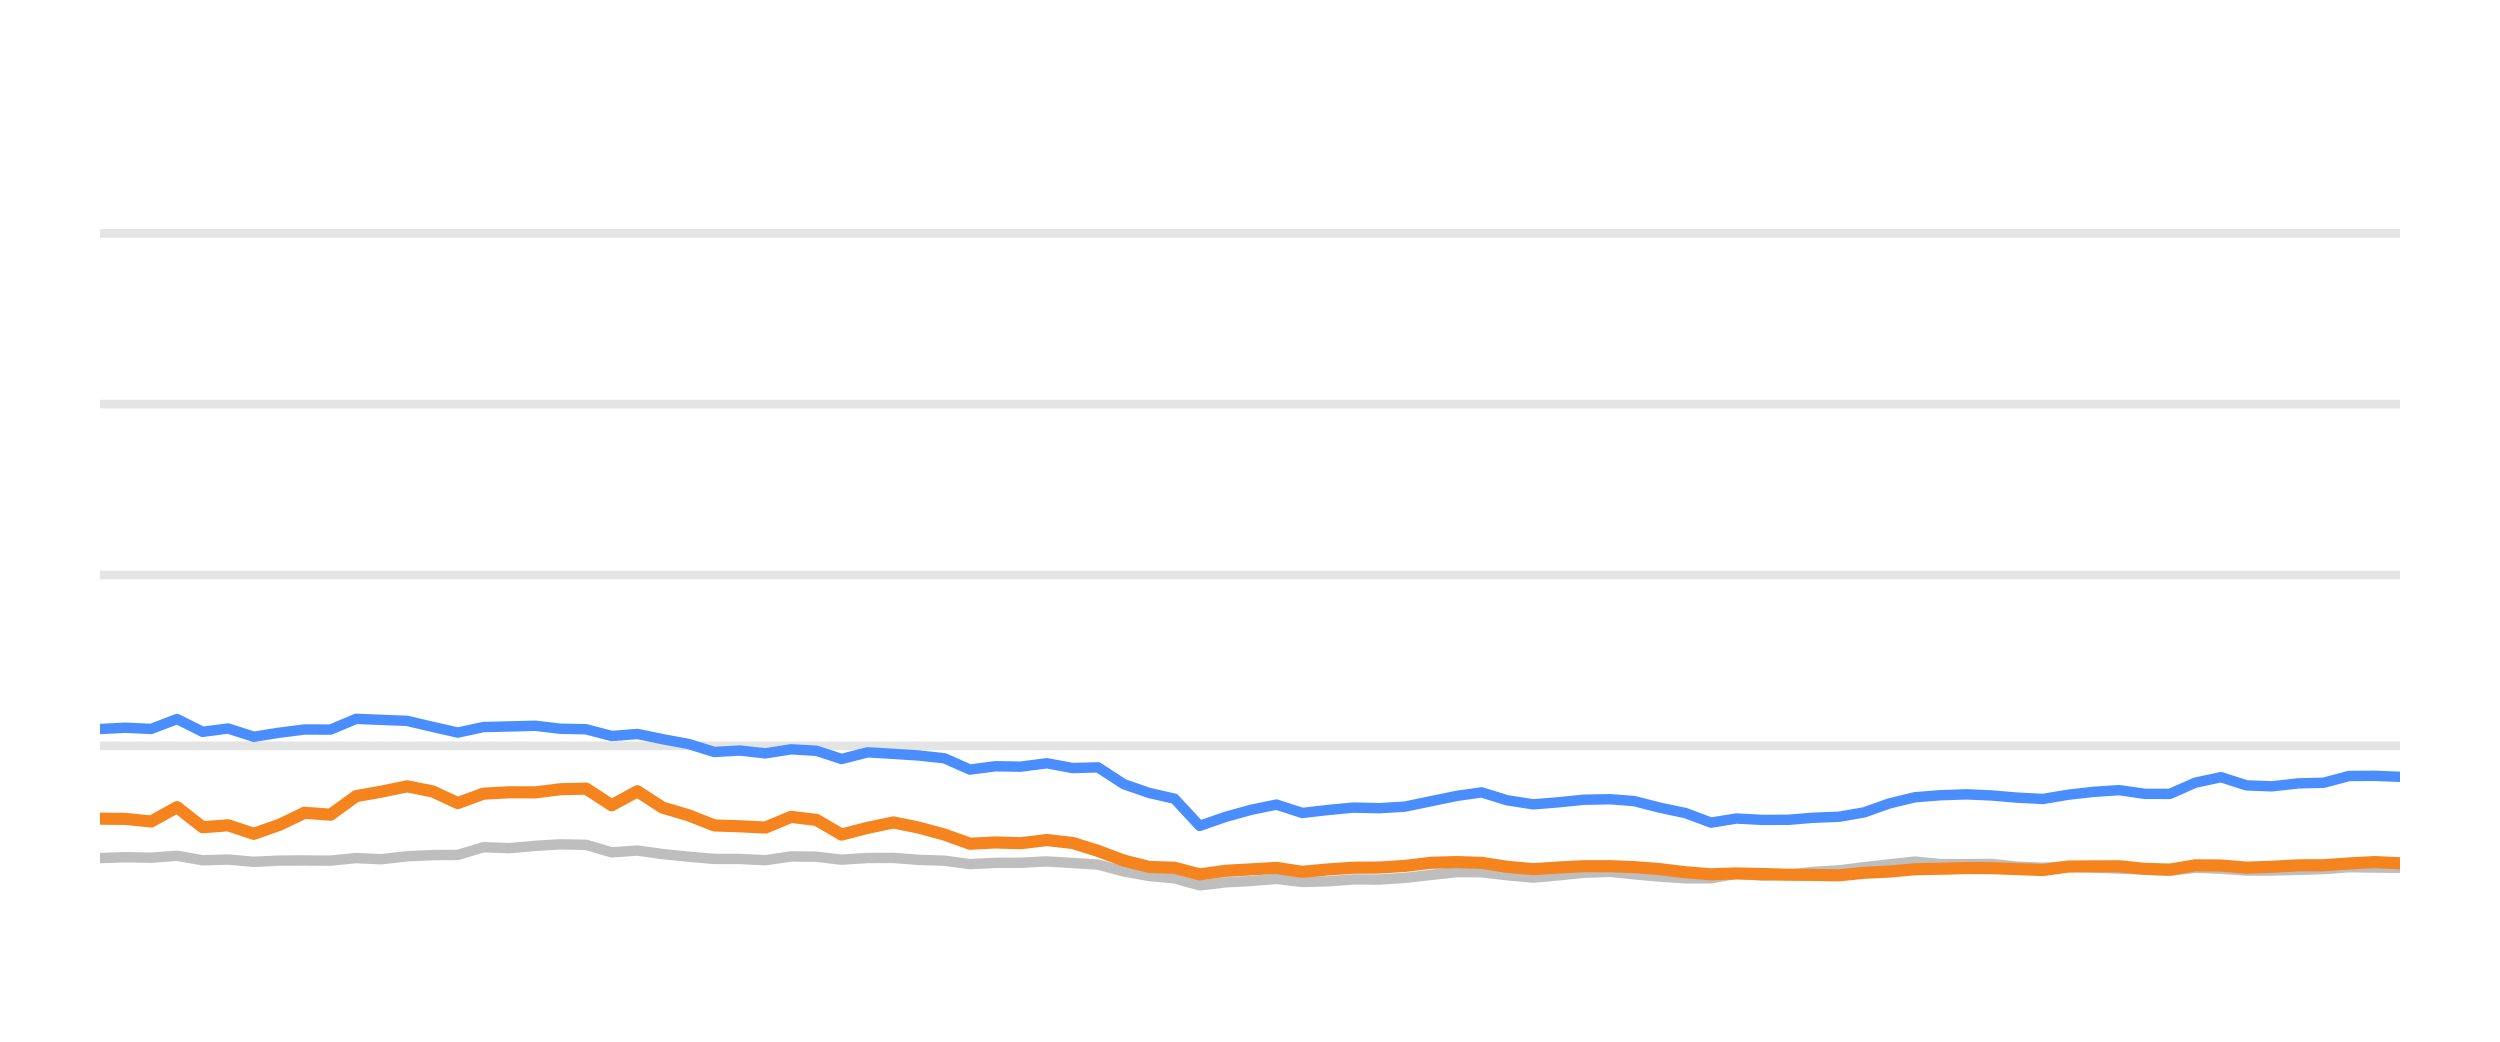
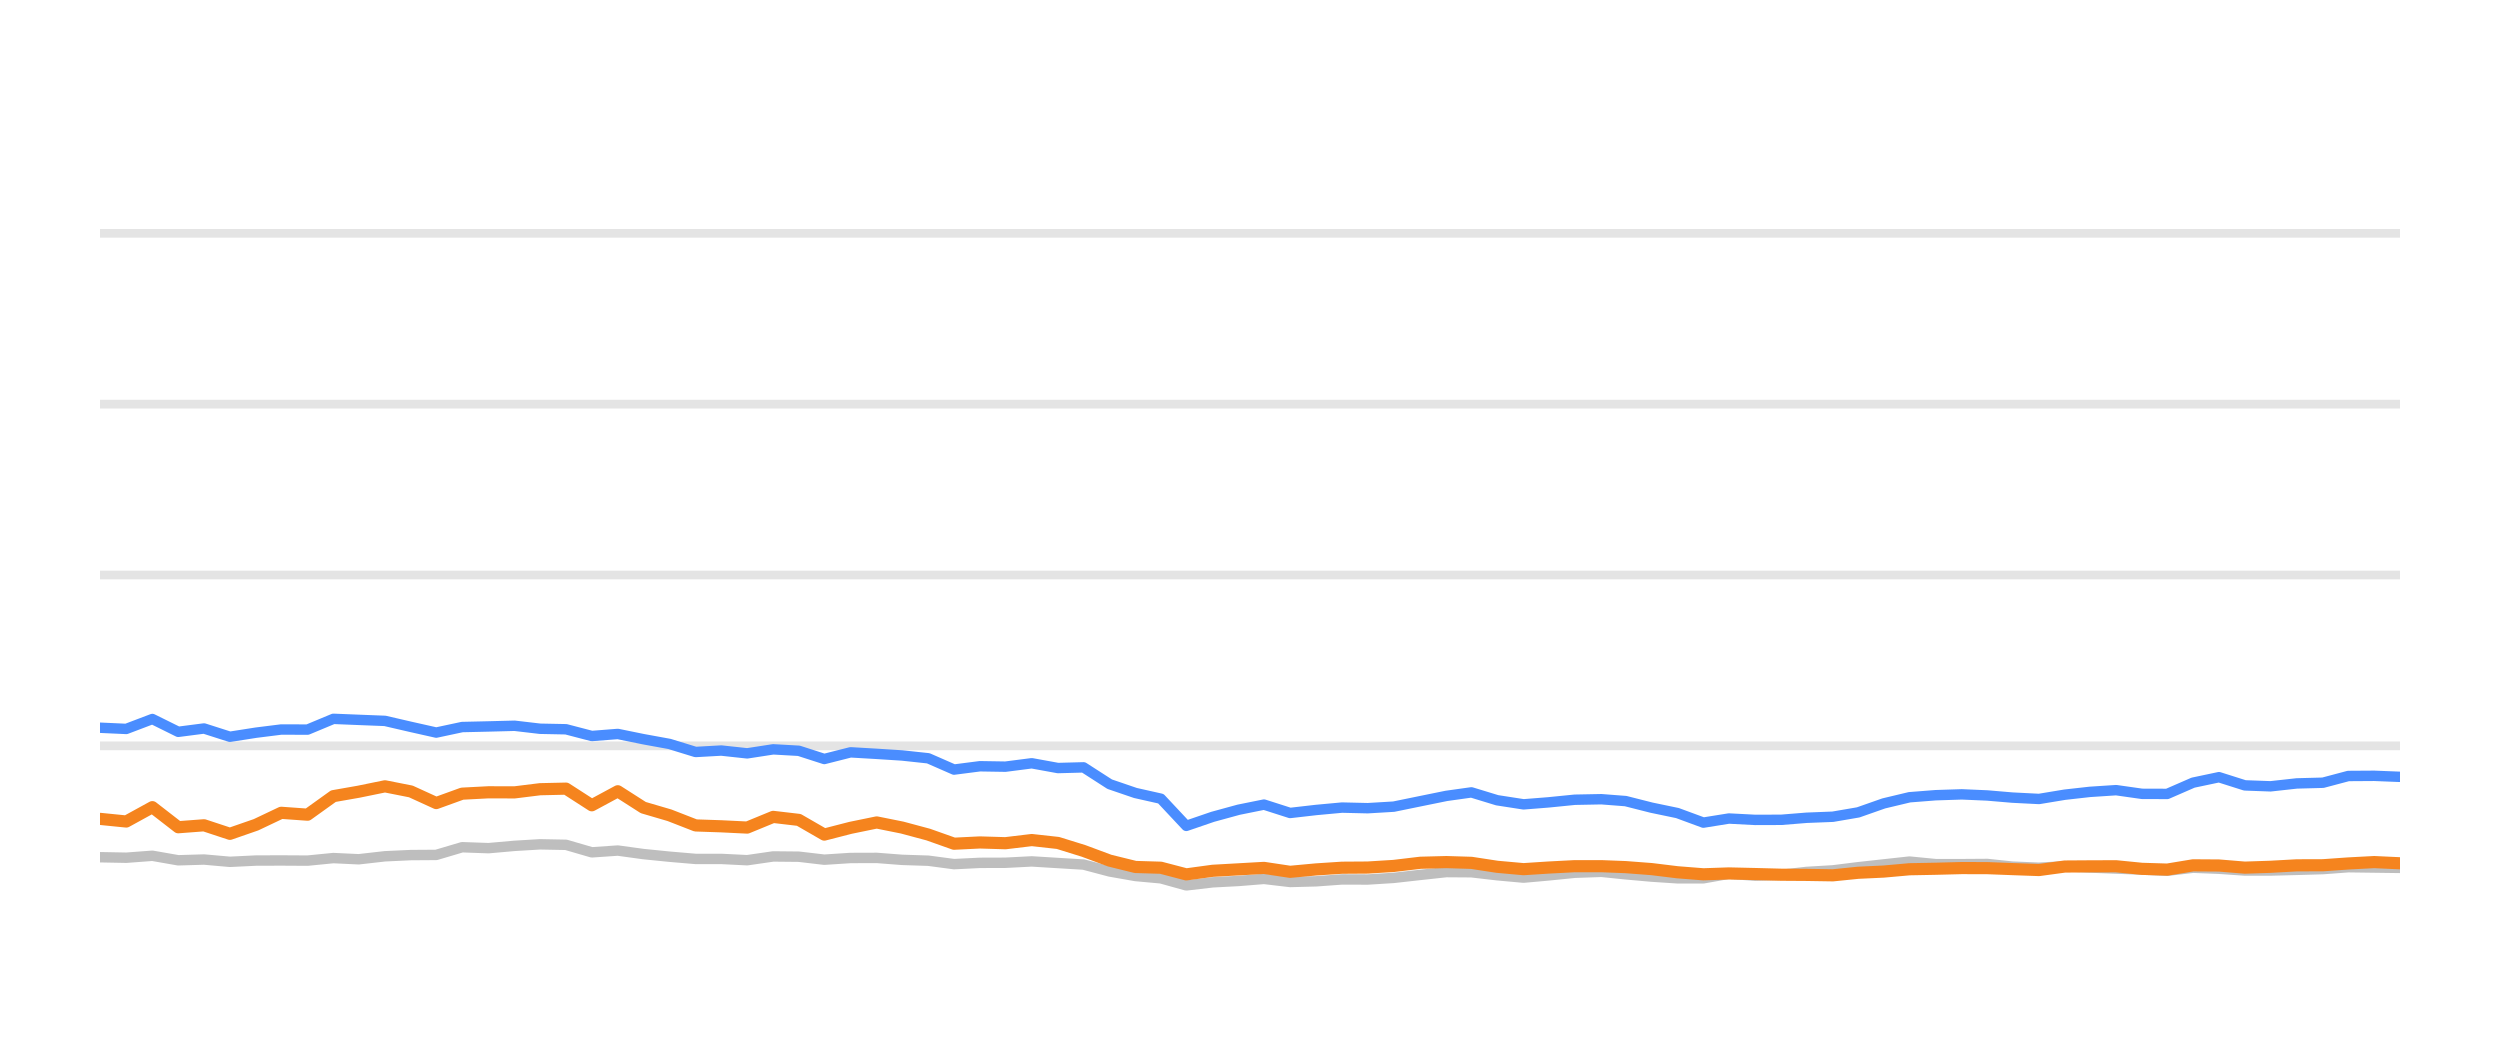
<svg xmlns="http://www.w3.org/2000/svg" width="144pt" height="60pt" viewBox="0 0 144 60" version="1.1">
  <defs>
    <style type="text/css">*{stroke-linejoin: round; stroke-linecap: butt}</style>
  </defs>
  <g id="figure_1">
    <g id="patch_1">
      <path d="M 0 60  L 144 60  L 144 0  L 0 0  L 0 60  z " style="fill: none; opacity: 0" />
    </g>
    <g id="axes_1">
      <g id="patch_2">
        <path d="M 5.76 52.8  L 138.24 52.8  L 138.24 3.6  L 5.76 3.6  L 5.76 52.8  z " style="fill: none" />
      </g>
      <g id="matplotlib.axis_1" />
      <g id="matplotlib.axis_2" />
      <g id="line2d_1">
-         <path d="M 5.76 42.96  L 138.24 42.96  " clip-path="url(#p9cff280432)" style="fill: none; stroke: #b2b2b2; stroke-opacity: 0.35; stroke-width: 0.5; stroke-linecap: square" />
+         <path d="M 5.76 42.96  L 138.24 42.96  " clip-path="url(#pad313cbf74)" style="fill: none; stroke: #b2b2b2; stroke-opacity: 0.35; stroke-width: 0.5; stroke-linecap: square" />
      </g>
      <g id="line2d_2">
-         <path d="M 5.76 33.12  L 138.24 33.12  " clip-path="url(#p9cff280432)" style="fill: none; stroke: #b2b2b2; stroke-opacity: 0.35; stroke-width: 0.5; stroke-linecap: square" />
+         <path d="M 5.76 33.12  L 138.24 33.12  " clip-path="url(#pad313cbf74)" style="fill: none; stroke: #b2b2b2; stroke-opacity: 0.35; stroke-width: 0.5; stroke-linecap: square" />
      </g>
      <g id="line2d_3">
-         <path d="M 5.76 23.28  L 138.24 23.28  " clip-path="url(#p9cff280432)" style="fill: none; stroke: #b2b2b2; stroke-opacity: 0.35; stroke-width: 0.5; stroke-linecap: square" />
+         <path d="M 5.76 23.28  L 138.24 23.28  " clip-path="url(#pad313cbf74)" style="fill: none; stroke: #b2b2b2; stroke-opacity: 0.35; stroke-width: 0.5; stroke-linecap: square" />
      </g>
      <g id="line2d_4">
-         <path d="M 5.76 13.44  L 138.24 13.44  " clip-path="url(#p9cff280432)" style="fill: none; stroke: #b2b2b2; stroke-opacity: 0.35; stroke-width: 0.5; stroke-linecap: square" />
+         <path d="M 5.76 13.44  L 138.24 13.44  " clip-path="url(#pad313cbf74)" style="fill: none; stroke: #b2b2b2; stroke-opacity: 0.35; stroke-width: 0.5; stroke-linecap: square" />
      </g>
      <g id="line2d_5">
-         <path d="M 5.76 49.425  L 7.214 49.376  L 8.709 49.405  L 10.197 49.292  L 11.672 49.553  L 13.14 49.509  L 14.615 49.641  L 16.103 49.568  L 17.538 49.563  L 19.039 49.572  L 20.511 49.425  L 21.951 49.494  L 23.449 49.322  L 24.921 49.253  L 26.368 49.243  L 27.846 48.8  L 29.348 48.854  L 30.831 48.721  L 32.283 48.633  L 33.762 48.662  L 35.232 49.095  L 36.712 48.992  L 38.165 49.194  L 39.659 49.346  L 41.145 49.474  L 42.607 49.474  L 44.084 49.548  L 45.564 49.331  L 47.025 49.346  L 48.477 49.518  L 49.972 49.42  L 51.464 49.415  L 52.913 49.528  L 54.401 49.577  L 55.868 49.774  L 57.341 49.7  L 58.792 49.695  L 60.294 49.617  L 61.788 49.71  L 63.245 49.799  L 64.734 50.197  L 66.201 50.458  L 67.649 50.591  L 69.098 50.999  L 70.602 50.822  L 72.08 50.743  L 73.524 50.625  L 75.011 50.802  L 76.492 50.763  L 77.97 50.655  L 79.431 50.66  L 80.914 50.566  L 82.435 50.394  L 83.915 50.232  L 85.34 50.242  L 86.805 50.414  L 88.312 50.552  L 89.725 50.424  L 91.228 50.271  L 92.743 50.217  L 94.127 50.36  L 95.604 50.493  L 97.076 50.591  L 98.556 50.591  L 100.01 50.33  L 101.51 50.438  L 102.992 50.389  L 104.436 50.222  L 105.93 50.133  L 107.376 49.951  L 108.832 49.789  L 110.297 49.627  L 111.791 49.774  L 113.277 49.774  L 114.727 49.764  L 116.159 49.917  L 117.676 49.981  L 119.145 49.897  L 120.573 49.971  L 122.067 50.03  L 123.543 50.089  L 124.981 50.158  L 126.453 49.981  L 127.929 50.04  L 129.401 50.143  L 130.866 50.143  L 132.36 50.104  L 133.852 50.06  L 135.297 49.951  L 136.77 49.971  L 138.24 49.991  " clip-path="url(#p9cff280432)" style="fill: none; stroke: #bebebe; stroke-width: 0.6; stroke-linecap: round" />
+         <path d="M 5.76 49.376  L 7.272 49.405  L 8.776 49.292  L 10.267 49.553  L 11.752 49.509  L 13.243 49.641  L 14.747 49.568  L 16.198 49.563  L 17.716 49.572  L 19.204 49.425  L 20.66 49.494  L 22.174 49.322  L 23.663 49.253  L 25.127 49.243  L 26.62 48.8  L 28.139 48.854  L 29.639 48.721  L 31.107 48.633  L 32.602 48.662  L 34.089 49.095  L 35.585 48.992  L 37.054 49.194  L 38.565 49.346  L 40.067 49.474  L 41.545 49.474  L 43.039 49.548  L 44.536 49.331  L 46.013 49.346  L 47.48 49.518  L 48.992 49.42  L 50.5 49.415  L 51.966 49.528  L 53.47 49.577  L 54.953 49.774  L 56.443 49.7  L 57.91 49.695  L 59.429 49.617  L 60.939 49.71  L 62.413 49.799  L 63.918 50.197  L 65.401 50.458  L 66.865 50.591  L 68.331 50.999  L 69.851 50.822  L 71.346 50.743  L 72.806 50.625  L 74.31 50.802  L 75.807 50.763  L 77.301 50.655  L 78.778 50.66  L 80.278 50.566  L 81.815 50.394  L 83.312 50.232  L 84.753 50.242  L 86.235 50.414  L 87.758 50.552  L 89.187 50.424  L 90.706 50.271  L 92.238 50.217  L 93.637 50.36  L 95.131 50.493  L 96.619 50.591  L 98.115 50.591  L 99.585 50.33  L 101.102 50.438  L 102.601 50.389  L 104.061 50.222  L 105.571 50.133  L 107.033 49.951  L 108.505 49.789  L 109.987 49.627  L 111.497 49.774  L 113 49.774  L 114.466 49.764  L 115.914 49.917  L 117.448 49.981  L 118.933 49.897  L 120.377 49.971  L 121.888 50.03  L 123.379 50.089  L 124.833 50.158  L 126.322 49.981  L 127.814 50.04  L 129.303 50.143  L 130.784 50.143  L 132.295 50.104  L 133.803 50.06  L 135.264 49.951  L 136.754 49.971  L 138.24 49.991  " clip-path="url(#pad313cbf74)" style="fill: none; stroke: #bebebe; stroke-width: 0.6; stroke-linecap: round" />
      </g>
      <g id="line2d_6">
-         <path d="M 5.76 41.991  L 7.214 41.917  L 8.709 41.986  L 10.197 41.415  L 11.672 42.153  L 13.14 41.961  L 14.615 42.438  L 16.103 42.202  L 17.538 42.02  L 19.039 42.025  L 20.511 41.405  L 21.951 41.464  L 23.449 41.523  L 24.921 41.868  L 26.368 42.197  L 27.846 41.878  L 29.348 41.843  L 30.831 41.804  L 32.283 41.976  L 33.762 42.006  L 35.232 42.394  L 36.712 42.276  L 38.165 42.576  L 39.659 42.852  L 41.145 43.314  L 42.607 43.231  L 44.084 43.393  L 45.564 43.162  L 47.025 43.245  L 48.477 43.718  L 49.972 43.334  L 51.464 43.422  L 52.913 43.516  L 54.401 43.678  L 55.868 44.328  L 57.341 44.136  L 58.792 44.16  L 60.294 43.964  L 61.788 44.239  L 63.245 44.2  L 64.734 45.169  L 66.201 45.676  L 67.649 46.005  L 69.098 47.57  L 70.602 47.049  L 72.08 46.64  L 73.524 46.345  L 75.011 46.827  L 76.492 46.655  L 77.97 46.517  L 79.431 46.552  L 80.914 46.463  L 82.435 46.148  L 83.915 45.843  L 85.34 45.641  L 86.805 46.094  L 88.312 46.33  L 89.725 46.217  L 91.228 46.065  L 92.743 46.035  L 94.127 46.143  L 95.604 46.522  L 97.076 46.832  L 98.556 47.383  L 100.01 47.147  L 101.51 47.226  L 102.992 47.221  L 104.436 47.103  L 105.93 47.044  L 107.376 46.793  L 108.832 46.276  L 110.297 45.922  L 111.791 45.804  L 113.277 45.755  L 114.727 45.819  L 116.159 45.942  L 117.676 46.02  L 119.145 45.774  L 120.573 45.612  L 122.067 45.513  L 123.543 45.725  L 124.981 45.73  L 126.453 45.081  L 127.929 44.766  L 129.401 45.238  L 130.866 45.292  L 132.36 45.125  L 133.852 45.085  L 135.297 44.697  L 136.77 44.687  L 138.24 44.746  " clip-path="url(#p9cff280432)" style="fill: none; stroke: #4a8dff; stroke-width: 0.6; stroke-linecap: round" />
+         <path d="M 5.76 41.917  L 7.272 41.986  L 8.776 41.415  L 10.267 42.153  L 11.752 41.961  L 13.243 42.438  L 14.747 42.202  L 16.198 42.02  L 17.716 42.025  L 19.204 41.405  L 20.66 41.464  L 22.174 41.523  L 23.663 41.868  L 25.127 42.197  L 26.62 41.878  L 28.139 41.843  L 29.639 41.804  L 31.107 41.976  L 32.602 42.006  L 34.089 42.394  L 35.585 42.276  L 37.054 42.576  L 38.565 42.852  L 40.067 43.314  L 41.545 43.231  L 43.039 43.393  L 44.536 43.162  L 46.013 43.245  L 47.48 43.718  L 48.992 43.334  L 50.5 43.422  L 51.966 43.516  L 53.47 43.678  L 54.953 44.328  L 56.443 44.136  L 57.91 44.16  L 59.429 43.964  L 60.939 44.239  L 62.413 44.2  L 63.918 45.169  L 65.401 45.676  L 66.865 46.005  L 68.331 47.57  L 69.851 47.049  L 71.346 46.64  L 72.806 46.345  L 74.31 46.827  L 75.807 46.655  L 77.301 46.517  L 78.778 46.552  L 80.278 46.463  L 81.815 46.148  L 83.312 45.843  L 84.753 45.641  L 86.235 46.094  L 87.758 46.33  L 89.187 46.217  L 90.706 46.065  L 92.238 46.035  L 93.637 46.143  L 95.131 46.522  L 96.619 46.832  L 98.115 47.383  L 99.585 47.147  L 101.102 47.226  L 102.601 47.221  L 104.061 47.103  L 105.571 47.044  L 107.033 46.793  L 108.505 46.276  L 109.987 45.922  L 111.497 45.804  L 113 45.755  L 114.466 45.819  L 115.914 45.942  L 117.448 46.02  L 118.933 45.774  L 120.377 45.612  L 121.888 45.513  L 123.379 45.725  L 124.833 45.73  L 126.322 45.081  L 127.814 44.766  L 129.303 45.238  L 130.784 45.292  L 132.295 45.125  L 133.803 45.085  L 135.264 44.697  L 136.754 44.687  L 138.24 44.746  " clip-path="url(#pad313cbf74)" style="fill: none; stroke: #4a8dff; stroke-width: 0.6; stroke-linecap: round" />
      </g>
      <g id="line2d_7">
-         <path d="M 5.76 47.157  L 7.214 47.167  L 8.709 47.319  L 10.197 46.493  L 11.672 47.649  L 13.14 47.536  L 14.615 48.028  L 16.103 47.506  L 17.538 46.817  L 19.039 46.926  L 20.511 45.858  L 21.951 45.602  L 23.449 45.292  L 24.921 45.587  L 26.368 46.256  L 27.846 45.715  L 29.348 45.636  L 30.831 45.641  L 32.283 45.459  L 33.762 45.425  L 35.232 46.384  L 36.712 45.577  L 38.165 46.517  L 39.659 46.96  L 41.145 47.545  L 42.607 47.595  L 44.084 47.668  L 45.564 47.053  L 47.025 47.226  L 48.477 48.072  L 49.972 47.683  L 51.464 47.373  L 52.913 47.668  L 54.401 48.072  L 55.868 48.598  L 57.341 48.525  L 58.792 48.569  L 60.294 48.387  L 61.788 48.554  L 63.245 49.012  L 64.734 49.572  L 66.201 49.937  L 67.649 49.981  L 69.098 50.365  L 70.602 50.158  L 72.08 50.074  L 73.524 49.991  L 75.011 50.217  L 76.492 50.079  L 77.97 49.981  L 79.431 49.971  L 80.914 49.878  L 82.435 49.695  L 83.915 49.656  L 85.34 49.7  L 86.805 49.927  L 88.312 50.064  L 89.725 49.971  L 91.228 49.892  L 92.743 49.892  L 94.127 49.946  L 95.604 50.06  L 97.076 50.242  L 98.556 50.36  L 100.01 50.31  L 101.51 50.345  L 102.992 50.384  L 104.436 50.394  L 105.93 50.419  L 107.376 50.271  L 108.832 50.202  L 110.297 50.069  L 111.791 50.04  L 113.277 50.001  L 114.727 50.005  L 116.159 50.06  L 117.676 50.114  L 119.145 49.912  L 120.573 49.902  L 122.067 49.897  L 123.543 50.045  L 124.981 50.089  L 126.453 49.843  L 127.929 49.853  L 129.401 49.976  L 130.866 49.927  L 132.36 49.843  L 133.852 49.838  L 135.297 49.735  L 136.77 49.656  L 138.24 49.725  " clip-path="url(#p9cff280432)" style="fill: none; stroke: #f5841e; stroke-width: 0.7; stroke-linecap: round" />
+         <path d="M 5.76 47.167  L 7.272 47.319  L 8.776 46.493  L 10.267 47.649  L 11.752 47.536  L 13.243 48.028  L 14.747 47.506  L 16.198 46.817  L 17.716 46.926  L 19.204 45.858  L 20.66 45.602  L 22.174 45.292  L 23.663 45.587  L 25.127 46.256  L 26.62 45.715  L 28.139 45.636  L 29.639 45.641  L 31.107 45.459  L 32.602 45.425  L 34.089 46.384  L 35.585 45.577  L 37.054 46.517  L 38.565 46.96  L 40.067 47.545  L 41.545 47.595  L 43.039 47.668  L 44.536 47.053  L 46.013 47.226  L 47.48 48.072  L 48.992 47.683  L 50.5 47.373  L 51.966 47.668  L 53.47 48.072  L 54.953 48.598  L 56.443 48.525  L 57.91 48.569  L 59.429 48.387  L 60.939 48.554  L 62.413 49.012  L 63.918 49.572  L 65.401 49.937  L 66.865 49.981  L 68.331 50.365  L 69.851 50.158  L 71.346 50.074  L 72.806 49.991  L 74.31 50.217  L 75.807 50.079  L 77.301 49.981  L 78.778 49.971  L 80.278 49.878  L 81.815 49.695  L 83.312 49.656  L 84.753 49.7  L 86.235 49.927  L 87.758 50.064  L 89.187 49.971  L 90.706 49.892  L 92.238 49.892  L 93.637 49.946  L 95.131 50.06  L 96.619 50.242  L 98.115 50.36  L 99.585 50.31  L 101.102 50.345  L 102.601 50.384  L 104.061 50.394  L 105.571 50.419  L 107.033 50.271  L 108.505 50.202  L 109.987 50.069  L 111.497 50.04  L 113 50.001  L 114.466 50.005  L 115.914 50.06  L 117.448 50.114  L 118.933 49.912  L 120.377 49.902  L 121.888 49.897  L 123.379 50.045  L 124.833 50.089  L 126.322 49.843  L 127.814 49.853  L 129.303 49.976  L 130.784 49.927  L 132.295 49.843  L 133.803 49.838  L 135.264 49.735  L 136.754 49.656  L 138.24 49.725  " clip-path="url(#pad313cbf74)" style="fill: none; stroke: #f5841e; stroke-width: 0.7; stroke-linecap: round" />
      </g>
    </g>
  </g>
  <defs>
-     <clipPath id="p9cff280432">
+     <clipPath id="pad313cbf74">
      <rect x="5.76" y="3.6" width="132.48" height="49.2" />
    </clipPath>
  </defs>
</svg>
